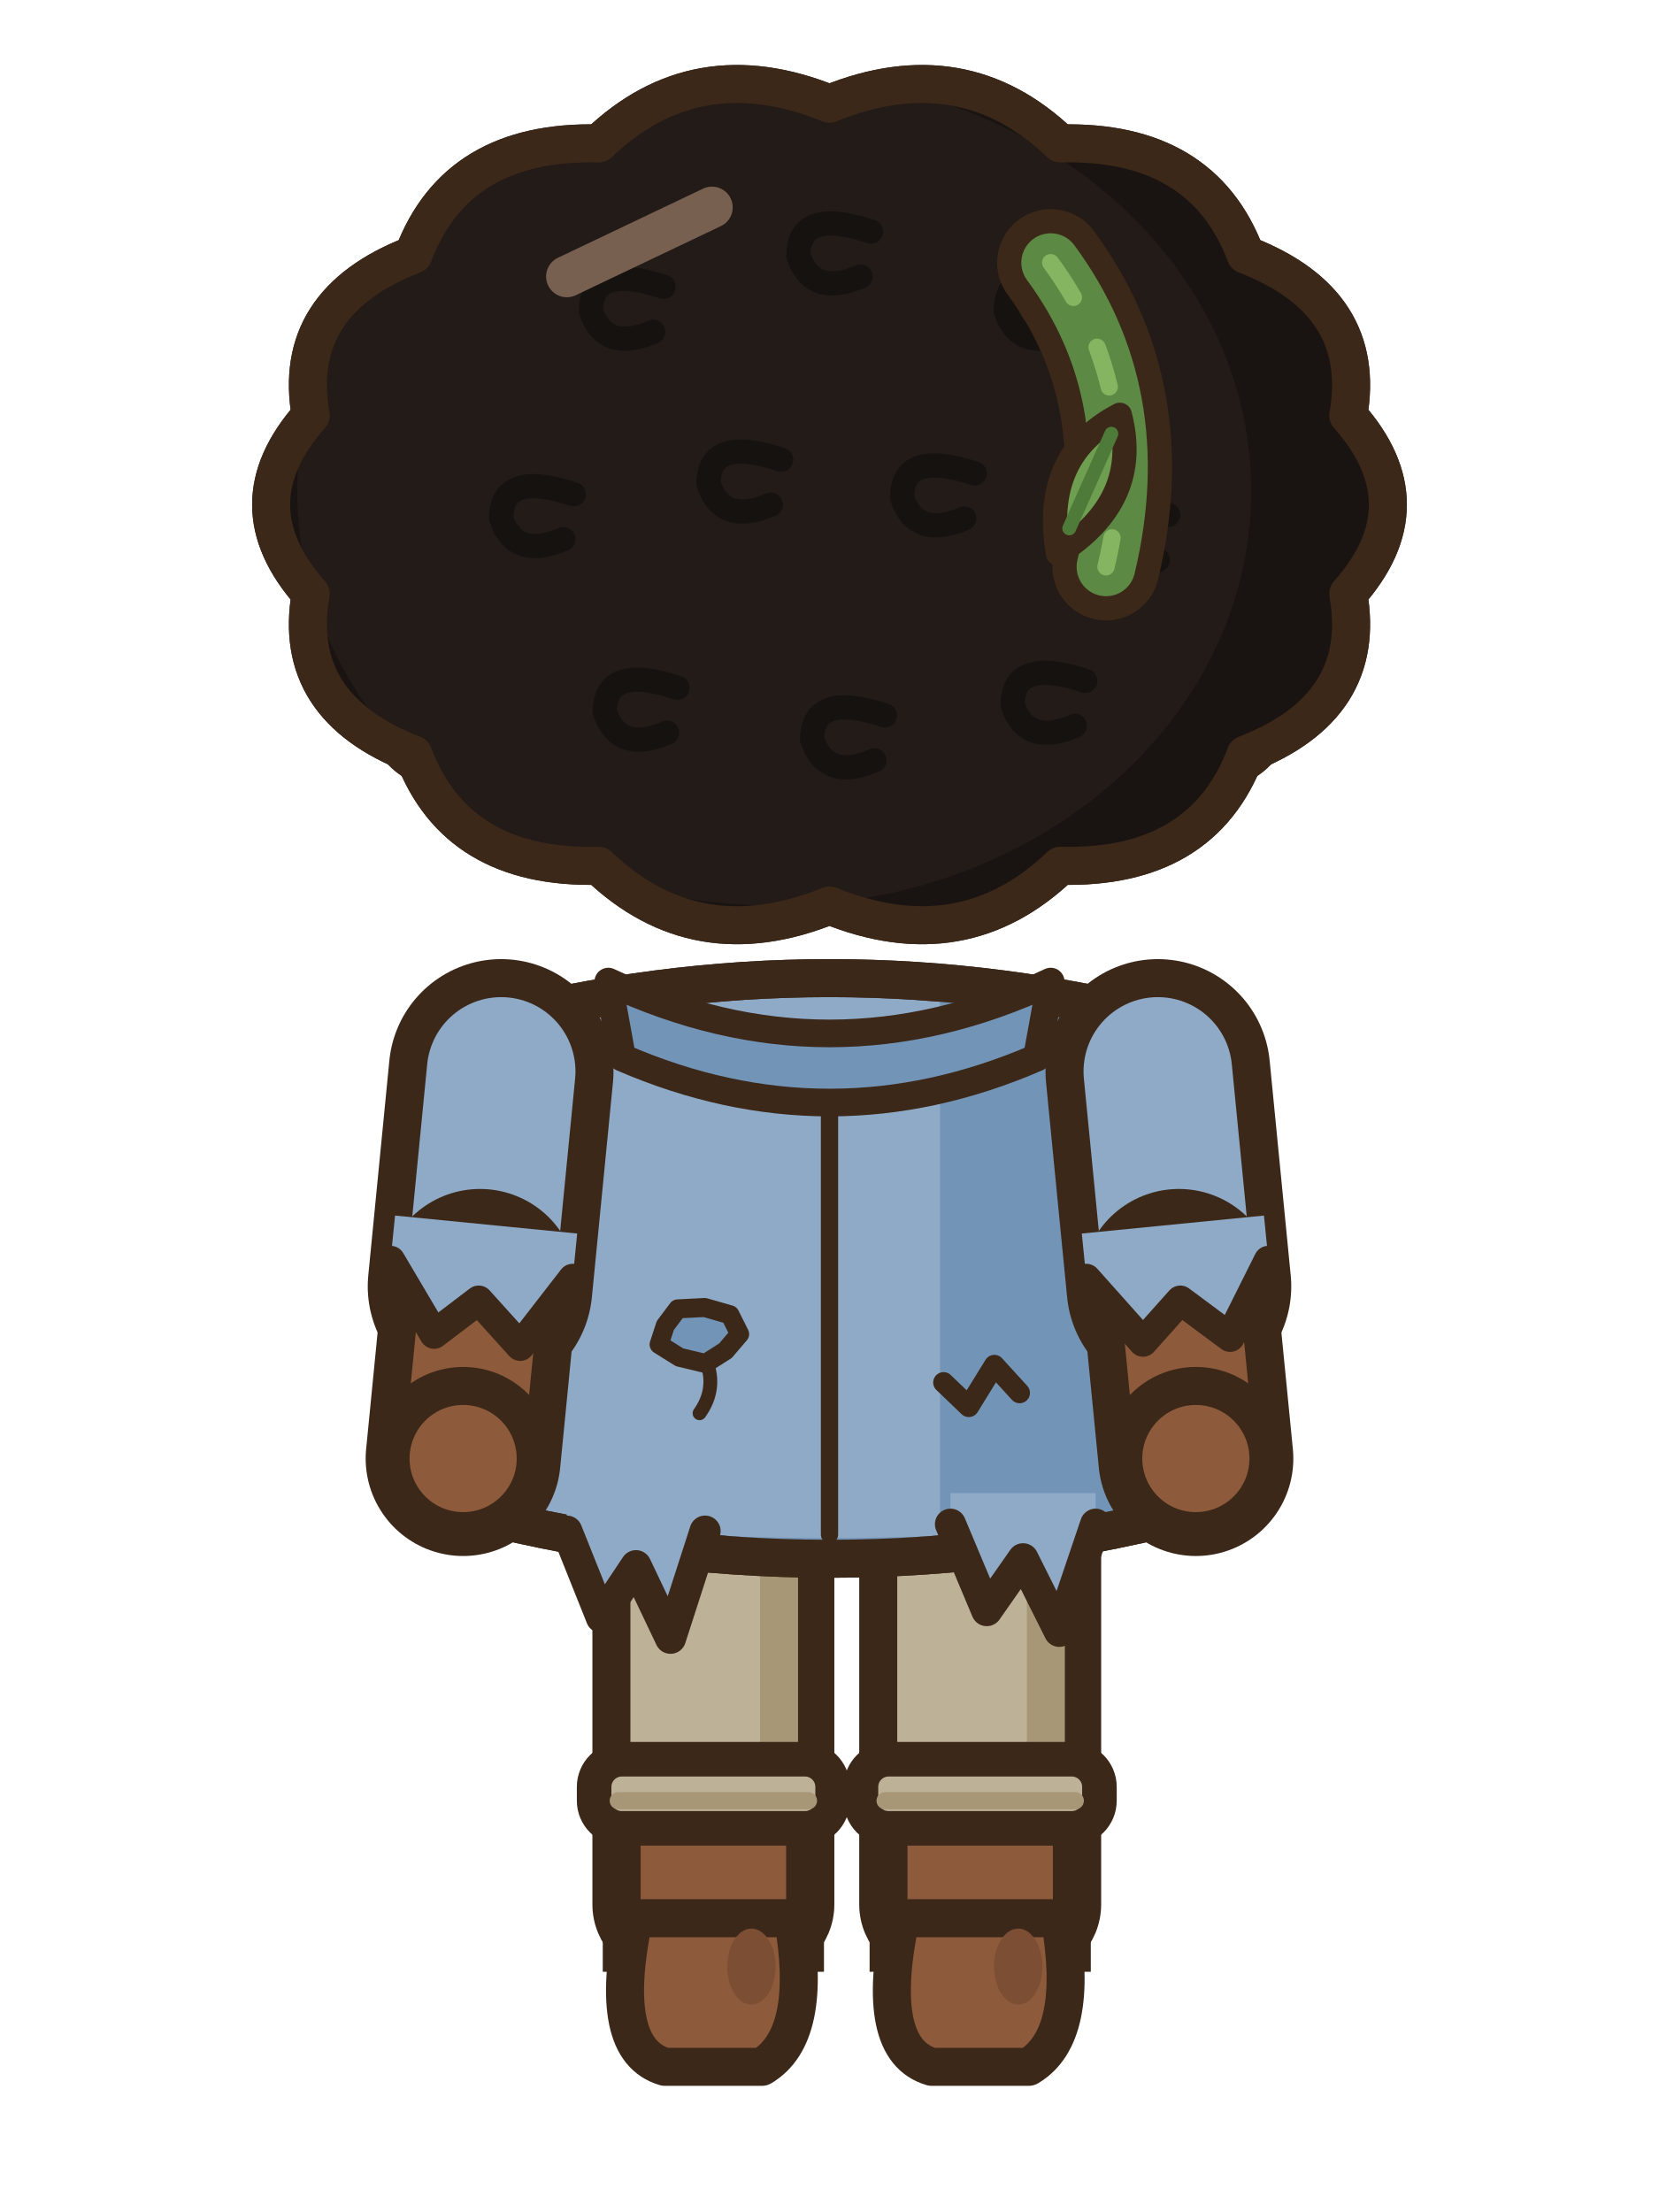
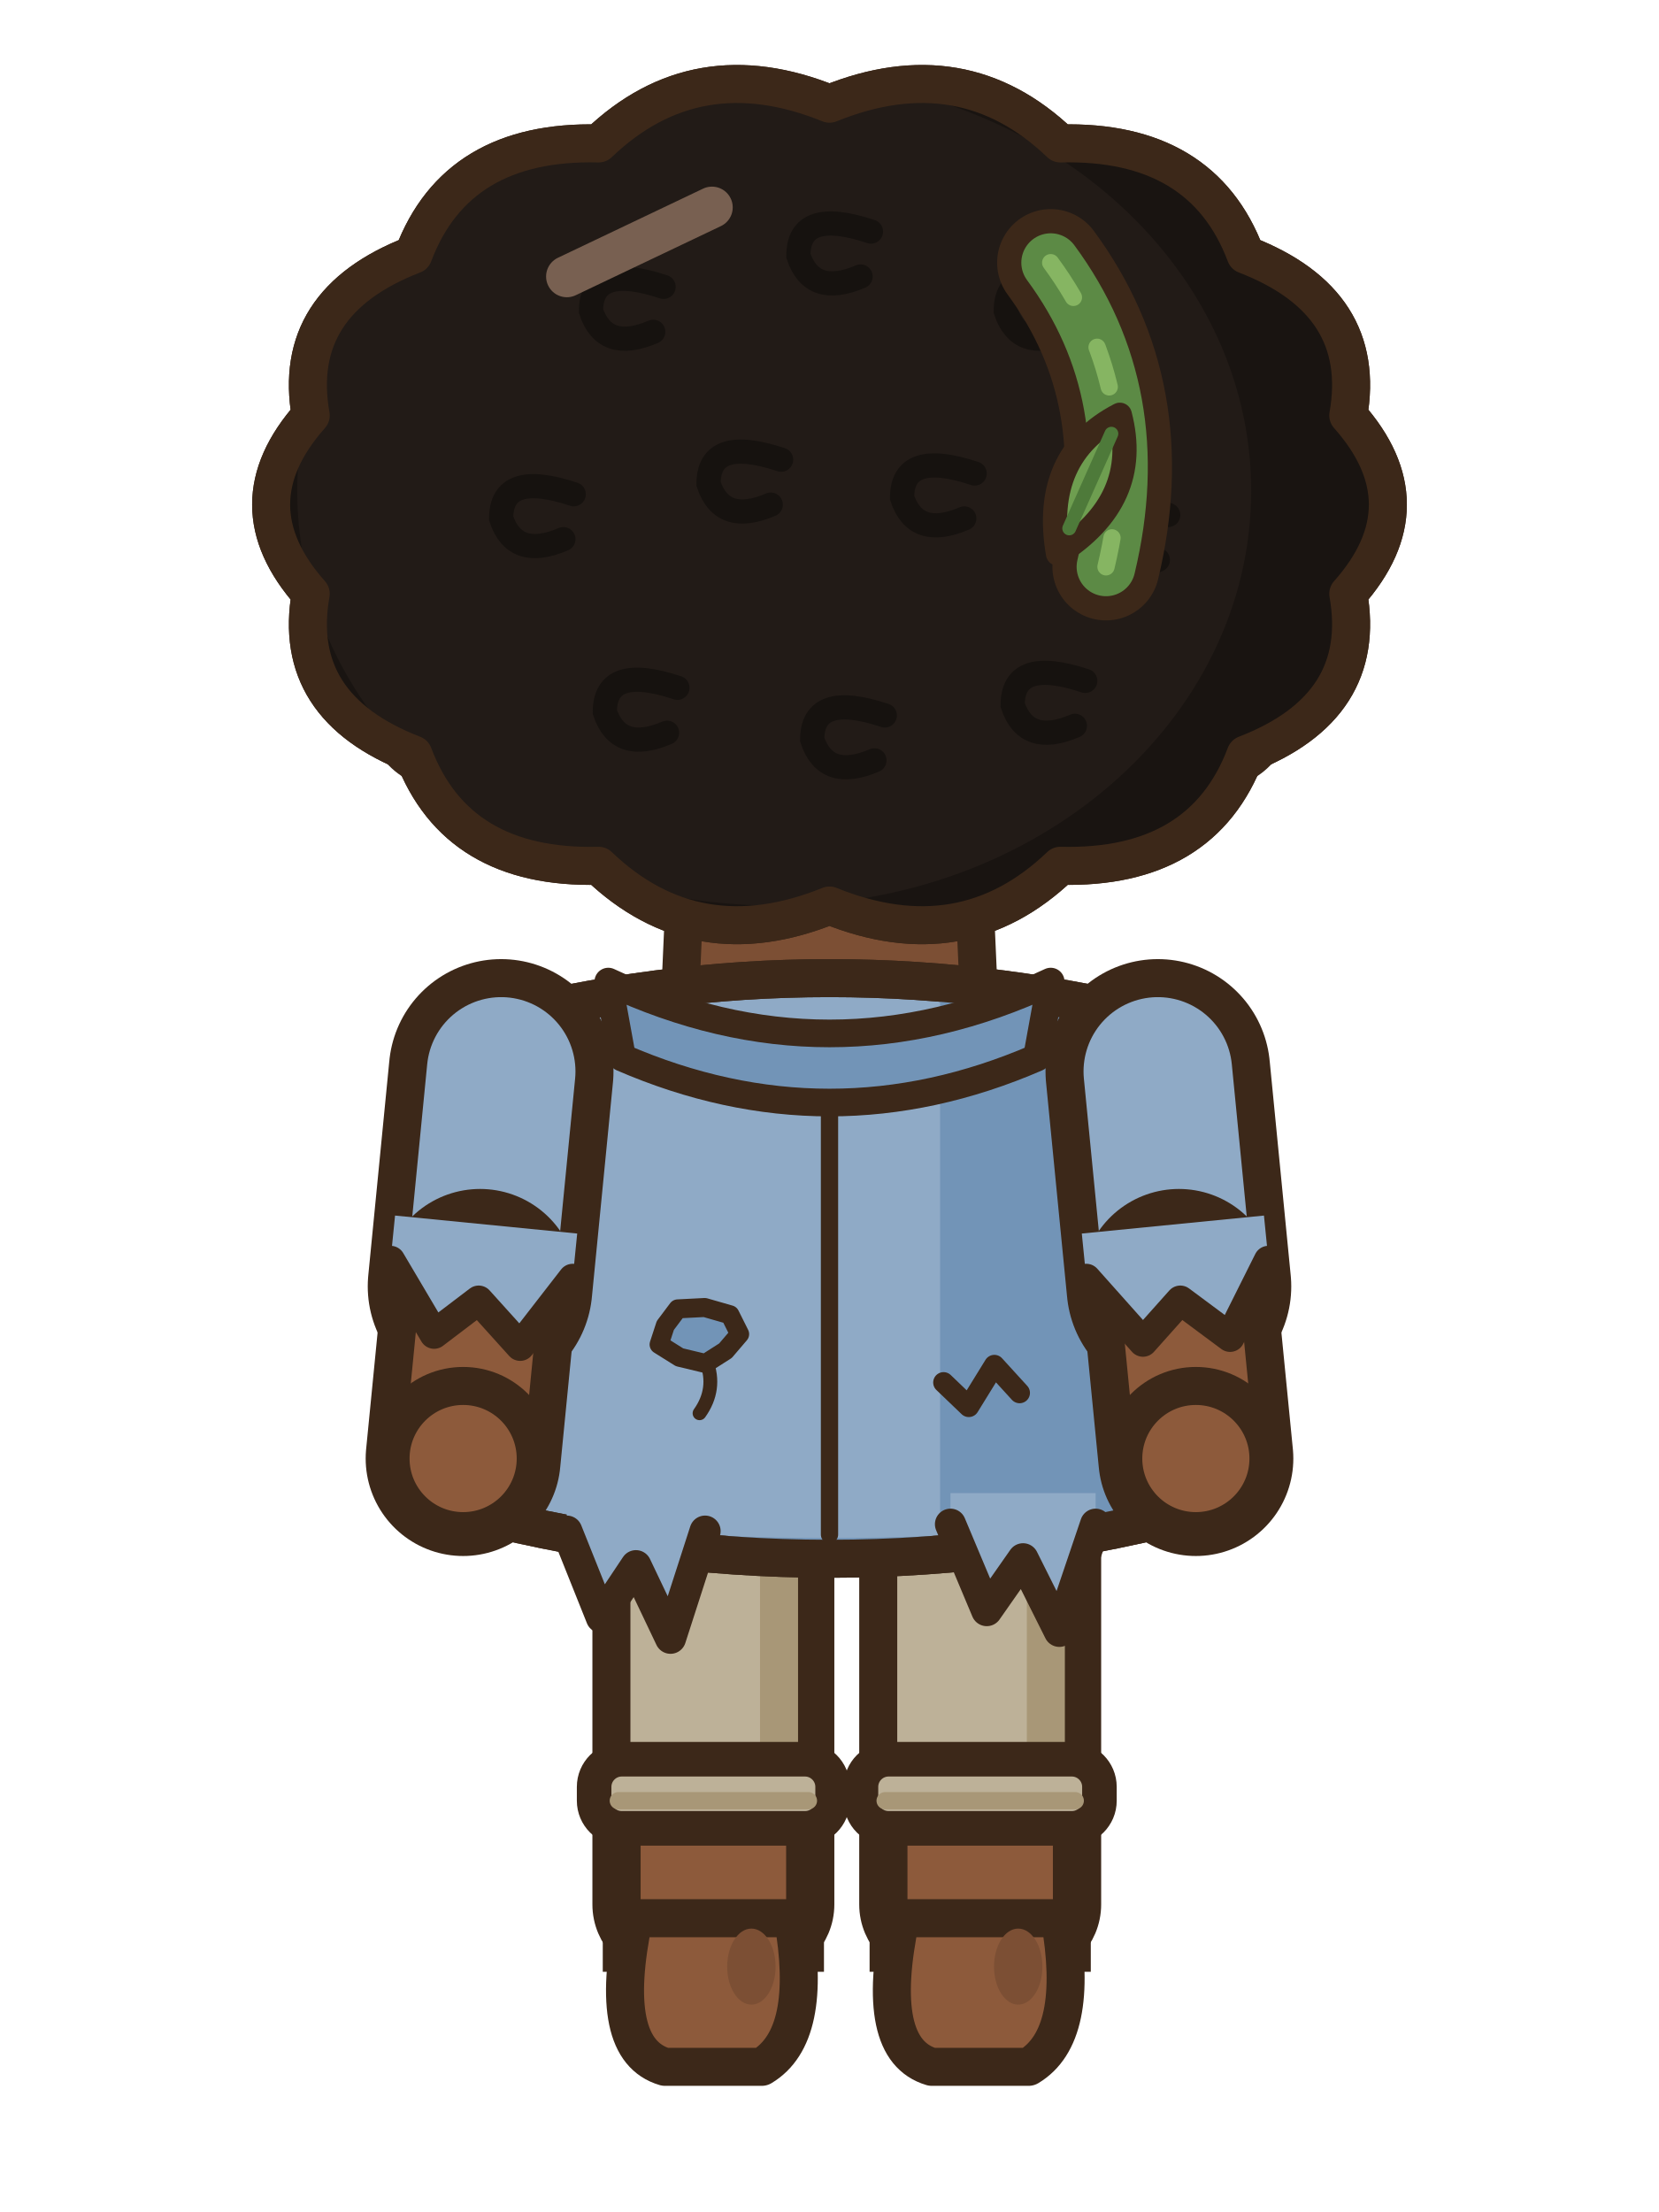
<svg xmlns="http://www.w3.org/2000/svg" width="48" height="64" viewBox="0 0 48 64">
  <g transform="translate(0 -1)">
+     <g transform="translate(0 -2)">
+       <path d="M20,24.6 L28,24.6 L28.4,33.6 L19.6,33.6 Z" fill="#7C4F34" stroke="#3C2819" stroke-width="1.1" stroke-linejoin="round" stroke-linecap="round" />
+     </g>
    <rect x="25.41" y="42.5" width="5.9" height="15.2" rx="1.6" fill="#BDB198" stroke="#3C2819" stroke-width="1.1" stroke-linejoin="round" stroke-linecap="round" />
    <rect x="29.71" y="43.1" width="1.1" height="13.6" rx="0.5" fill="#A89777" />
    <rect x="25.71" y="53.3" width="5.3" height="4.2" fill="#8D5A3B" stroke="#3C2819" stroke-width="1.1" />
    <rect x="26.26" y="53.9" width="4.2" height="3.8" fill="#8D5A3B" />
    <path d="M26.06,56.5 L30.66,56.5 Q31.26,59.9 29.76,60.8 L26.96,60.8 Q25.26,60.3 26.06,56.5 Z" fill="#8D5A3B" stroke="#3C2819" stroke-width="1.1" stroke-linejoin="round" stroke-linecap="round" />
    <ellipse cx="29.46" cy="57.9" rx="0.7" ry="1.1" fill="#7C4F34" stroke="none" />
    <rect x="24.91" y="51.9" width="6.9" height="2" rx="0.8" fill="#BDB198" stroke="#3C2819" stroke-width="1" />
    <line x1="25.61" y1="53.1" x2="31.11" y2="53.1" stroke="#A89777" stroke-width="0.5" stroke-linecap="round" />
    <rect x="17.69" y="42.5" width="5.9" height="15.2" rx="1.6" fill="#BDB198" stroke="#3C2819" stroke-width="1.1" stroke-linejoin="round" stroke-linecap="round" />
    <rect x="21.99" y="43.1" width="1.1" height="13.6" rx="0.5" fill="#A89777" />
    <rect x="17.99" y="53.3" width="5.3" height="4.2" fill="#8D5A3B" stroke="#3C2819" stroke-width="1.1" />
    <rect x="18.54" y="53.9" width="4.2" height="3.8" fill="#8D5A3B" />
    <path d="M18.34,56.5 L22.94,56.5 Q23.54,59.9 22.04,60.8 L19.24,60.8 Q17.54,60.3 18.34,56.5 Z" fill="#8D5A3B" stroke="#3C2819" stroke-width="1.1" stroke-linejoin="round" stroke-linecap="round" />
    <ellipse cx="21.74" cy="57.9" rx="0.7" ry="1.1" fill="#7C4F34" stroke="none" />
    <rect x="17.19" y="51.9" width="6.9" height="2" rx="0.8" fill="#BDB198" stroke="#3C2819" stroke-width="1" />
    <line x1="17.89" y1="53.1" x2="23.39" y2="53.1" stroke="#A89777" stroke-width="0.5" stroke-linecap="round" />
    <g transform="translate(0 -2)">
      <path d="M14,32.6 Q24,30 34,32.6 Q34.5,39.6 35,46.6 Q24,49.6 13,46.6 Q13.5,39.6 14,32.6 Z" fill="#8FAAC6" stroke="#3C2819" stroke-width="1.1" stroke-linejoin="round" stroke-linecap="round" />
      <clipPath id="a2nnnemarche3t">
        <path d="M14,32.6 Q24,30 34,32.6 Q34.5,39.6 35,46.6 Q24,49.6 13,46.6 Q13.5,39.6 14,32.6 Z" />
      </clipPath>
      <g clip-path="url(#a2nnnemarche3t)">
        <rect x="27.2" y="30" width="14" height="22" fill="#7294B7" />
        <path d="M8,46 Q24,49 40,46 L40,52 L8,52 Z" fill="#7294B7" />
        <rect x="14.1" y="34" width="1.3" height="10" rx="0.6" fill="#A8BDD3" />
      </g>
      <path d="M14,32.6 Q24,30 34,32.6 Q34.5,39.6 35,46.6 Q24,49.6 13,46.6 Q13.5,39.6 14,32.6 Z" fill="none" stroke="#3C2819" stroke-width="1.1" stroke-linejoin="round" stroke-linecap="round" />
      <path d="M24,33.8 L24,47.4" fill="none" stroke="#3C2819" stroke-width="0.5" stroke-linejoin="round" stroke-linecap="round" />
      <path d="M17.6,31.4 Q24,34.4 30.4,31.4 L30,33.6 Q24,36.2 18,33.6 Z" fill="#7294B7" stroke="#3C2819" stroke-width="0.8" stroke-linejoin="round" stroke-linecap="round" />
    </g>
    <path d="M21.4,39.6 L20.99,40.08 L20.41,40.45 L19.66,40.27 L19.07,39.9 L19.25,39.35 L19.61,38.87 L20.39,38.83 L21.12,39.04 Z" fill="#7294B7" stroke="#3C2819" stroke-width="0.55" stroke-linejoin="round" />
    <path d="M20.44,40.39 q0.3,0.8 -0.2,1.5" fill="none" stroke="#3C2819" stroke-width="0.4" stroke-linecap="round" />
    <path d="M27.3,41 L28.03,41.7 L28.77,40.5 L29.5,41.3" fill="none" stroke="#3C2819" stroke-width="0.6" stroke-linecap="round" stroke-linejoin="round" />
    <path d="M16.4,44.4 L16.4,45.3 L17.4,47.8 L18.4,46.3 L19.4,48.4 L20.4,45.3 L20.4,44.4 Z" fill="#8FAAC6" />
    <path d="M16.4,45.3 L17.4,47.8 L18.4,46.3 L19.4,48.4 L20.4,45.3" fill="none" stroke="#3C2819" stroke-width="0.9" stroke-linejoin="round" stroke-linecap="round" />
    <path d="M27.5,44.2 L27.5,45.1 L28.55,47.6 L29.6,46.1 L30.65,48.2 L31.7,45.1 L31.7,44.2 Z" fill="#8FAAC6" />
    <path d="M27.5,45.1 L28.55,47.6 L29.6,46.1 L30.65,48.2 L31.7,45.1" fill="none" stroke="#3C2819" stroke-width="0.9" stroke-linejoin="round" stroke-linecap="round" />
    <path d="M33.5,32 L34.11,38.22" fill="none" stroke="#3C2819" stroke-width="6.5" stroke-linecap="round" stroke-linejoin="round" />
    <path d="M33.5,32 L34.11,38.22" fill="none" stroke="#8FAAC6" stroke-width="4.3" stroke-linecap="round" stroke-linejoin="round" />
    <path d="M34.11,38.22 L34.6,43.2" fill="none" stroke="#3C2819" stroke-width="5.64" stroke-linecap="round" stroke-linejoin="round" />
    <path d="M34.11,38.22 L34.6,43.2" fill="none" stroke="#8D5A3B" stroke-width="3.44" stroke-linecap="round" stroke-linejoin="round" />
    <path d="M31.3,36.69 L31.43,37.99 L33.07,39.83 L34.15,38.62 L35.59,39.69 L36.7,37.47 L36.57,36.17 Z" fill="#8FAAC6" />
    <path d="M31.43,37.99 L33.07,39.83 L34.15,38.62 L35.59,39.69 L36.7,37.47" fill="none" stroke="#3C2819" stroke-width="0.85" stroke-linecap="round" stroke-linejoin="round" />
    <ellipse cx="34.6" cy="43.2" rx="2.1" ry="2.1" fill="#8D5A3B" stroke="#3C2819" stroke-width="1.1" stroke-linejoin="round" stroke-linecap="round" />
    <path d="M14.5,32 L13.89,38.22" fill="none" stroke="#3C2819" stroke-width="6.5" stroke-linecap="round" stroke-linejoin="round" />
    <path d="M14.5,32 L13.89,38.22" fill="none" stroke="#8FAAC6" stroke-width="4.3" stroke-linecap="round" stroke-linejoin="round" />
    <path d="M13.89,38.22 L13.4,43.2" fill="none" stroke="#3C2819" stroke-width="5.64" stroke-linecap="round" stroke-linejoin="round" />
    <path d="M13.89,38.22 L13.4,43.2" fill="none" stroke="#8D5A3B" stroke-width="3.44" stroke-linecap="round" stroke-linejoin="round" />
    <path d="M11.43,36.17 L11.3,37.47 L12.56,39.6 L13.85,38.62 L15.05,39.95 L16.57,37.99 L16.7,36.69 Z" fill="#8FAAC6" />
    <path d="M11.3,37.47 L12.56,39.6 L13.85,38.62 L15.05,39.95 L16.57,37.99" fill="none" stroke="#3C2819" stroke-width="0.85" stroke-linecap="round" stroke-linejoin="round" />
    <ellipse cx="13.4" cy="43.2" rx="2.1" ry="2.1" fill="#8D5A3B" stroke="#3C2819" stroke-width="1.1" stroke-linejoin="round" stroke-linecap="round" />
    <g transform="translate(0 -2)">
      <ellipse cx="12.6" cy="23" rx="1.6" ry="2.2" fill="#8D5A3B" stroke="#3C2819" stroke-width="1.1" stroke-linejoin="round" stroke-linecap="round" />
      <ellipse cx="35.4" cy="23" rx="1.6" ry="2.2" fill="#8D5A3B" stroke="#3C2819" stroke-width="1.1" stroke-linejoin="round" stroke-linecap="round" />
      <path d="M24,6 Q27.85,4.44 30.68,7.15 Q34.79,7.05 36.04,10.37 Q39.59,11.74 39.01,15.02 Q41.3,17.6 39.01,20.18 Q39.59,23.46 36.04,24.83 Q34.79,28.15 30.68,28.05 Q27.85,30.76 24,29.2 Q20.15,30.76 17.32,28.05 Q13.21,28.15 11.96,24.83 Q8.41,23.46 8.99,20.18 Q6.7,17.6 8.99,15.02 Q8.41,11.74 11.96,10.37 Q13.21,7.05 17.32,7.15 Q20.15,4.44 24,6 Z" fill="#221B17" stroke="#3C2819" stroke-width="1.1" stroke-linejoin="round" stroke-linecap="round" />
      <clipPath id="a2nnnemarche3h">
        <path d="M24,6 Q27.85,4.44 30.68,7.15 Q34.79,7.05 36.04,10.37 Q39.59,11.74 39.01,15.02 Q41.3,17.6 39.01,20.18 Q39.59,23.46 36.04,24.83 Q34.79,28.15 30.68,28.05 Q27.85,30.76 24,29.2 Q20.15,30.76 17.32,28.05 Q13.21,28.15 11.96,24.83 Q8.41,23.46 8.99,20.18 Q6.7,17.6 8.99,15.02 Q8.41,11.74 11.96,10.37 Q13.21,7.05 17.32,7.15 Q20.15,4.44 24,6 Z" />
      </clipPath>
      <g clip-path="url(#a2nnnemarche3h)">
        <rect x="8" y="4" width="34" height="40" fill="#191411" />
        <ellipse cx="22.4" cy="17.2" rx="13.8" ry="12" fill="#221B17" />
      </g>
      <path d="M24,6 Q27.85,4.44 30.68,7.15 Q34.79,7.05 36.04,10.37 Q39.59,11.74 39.01,15.02 Q41.3,17.6 39.01,20.18 Q39.59,23.46 36.04,24.83 Q34.79,28.15 30.68,28.05 Q27.85,30.76 24,29.2 Q20.15,30.76 17.32,28.05 Q13.21,28.15 11.96,24.83 Q8.41,23.46 8.99,20.18 Q6.7,17.6 8.99,15.02 Q8.41,11.74 11.96,10.37 Q13.21,7.05 17.32,7.15 Q20.15,4.44 24,6 Z" fill="none" stroke="#3C2819" stroke-width="1.1" stroke-linejoin="round" stroke-linecap="round" />
      <path d="M19.2,11.3 Q17.1,10.6 17.1,12 Q17.5,13.2 18.9,12.6 M25.2,9.7 Q23.1,9 23.1,10.4 Q23.5,11.6 24.9,11 M31.2,11.3 Q29.1,10.6 29.1,12 Q29.5,13.2 30.9,12.6 M16.6,17.3 Q14.5,16.6 14.5,18 Q14.9,19.2 16.3,18.6 M22.6,16.3 Q20.5,15.6 20.5,17 Q20.9,18.2 22.3,17.6 M28.2,16.7 Q26.1,16 26.1,17.4 Q26.5,18.6 27.9,18 M33.8,17.9 Q31.7,17.2 31.7,18.6 Q32.1,19.8 33.5,19.2 M19.6,22.9 Q17.5,22.2 17.5,23.6 Q17.9,24.8 19.3,24.2 M25.6,23.7 Q23.5,23 23.5,24.4 Q23.9,25.6 25.3,25 M31.4,22.7 Q29.3,22 29.3,23.4 Q29.7,24.6 31.1,24" fill="none" stroke="#16120F" stroke-width="0.7" stroke-linecap="round" />
      <line x1="16.4" y1="11" x2="20.6" y2="9" stroke="#786051" stroke-width="1.2" stroke-linecap="round" />
    </g>
    <g transform="translate(0 -2)">
      <path d="M30.4,10.6 Q33.2,14.4 32,19.4" fill="none" stroke="#3C2819" stroke-width="3.1" stroke-linecap="round" stroke-linejoin="round" />
      <path d="M30.4,10.6 Q33.2,14.4 32,19.4" fill="none" stroke="#5C8A45" stroke-width="1.7" stroke-linecap="round" stroke-linejoin="round" />
      <path d="M30.4,10.6 Q33.2,14.4 32,19.4" fill="none" stroke="#86B562" stroke-width="0.5" stroke-linecap="round" stroke-dasharray="1.2 1.6" />
      <g transform="translate(32.4 15) rotate(24)">
        <path d="M0,0 Q1.6,2 0,4.4 Q-1.6,2 0,0 Z" fill="#6E9E50" stroke="#3C2819" stroke-width="0.7" stroke-linejoin="round" stroke-linecap="round" />
        <line x1="0" y1="0.6" x2="0" y2="3.6" stroke="#4E7A3A" stroke-width="0.4" stroke-linecap="round" />
      </g>
    </g>
  </g>
</svg>
